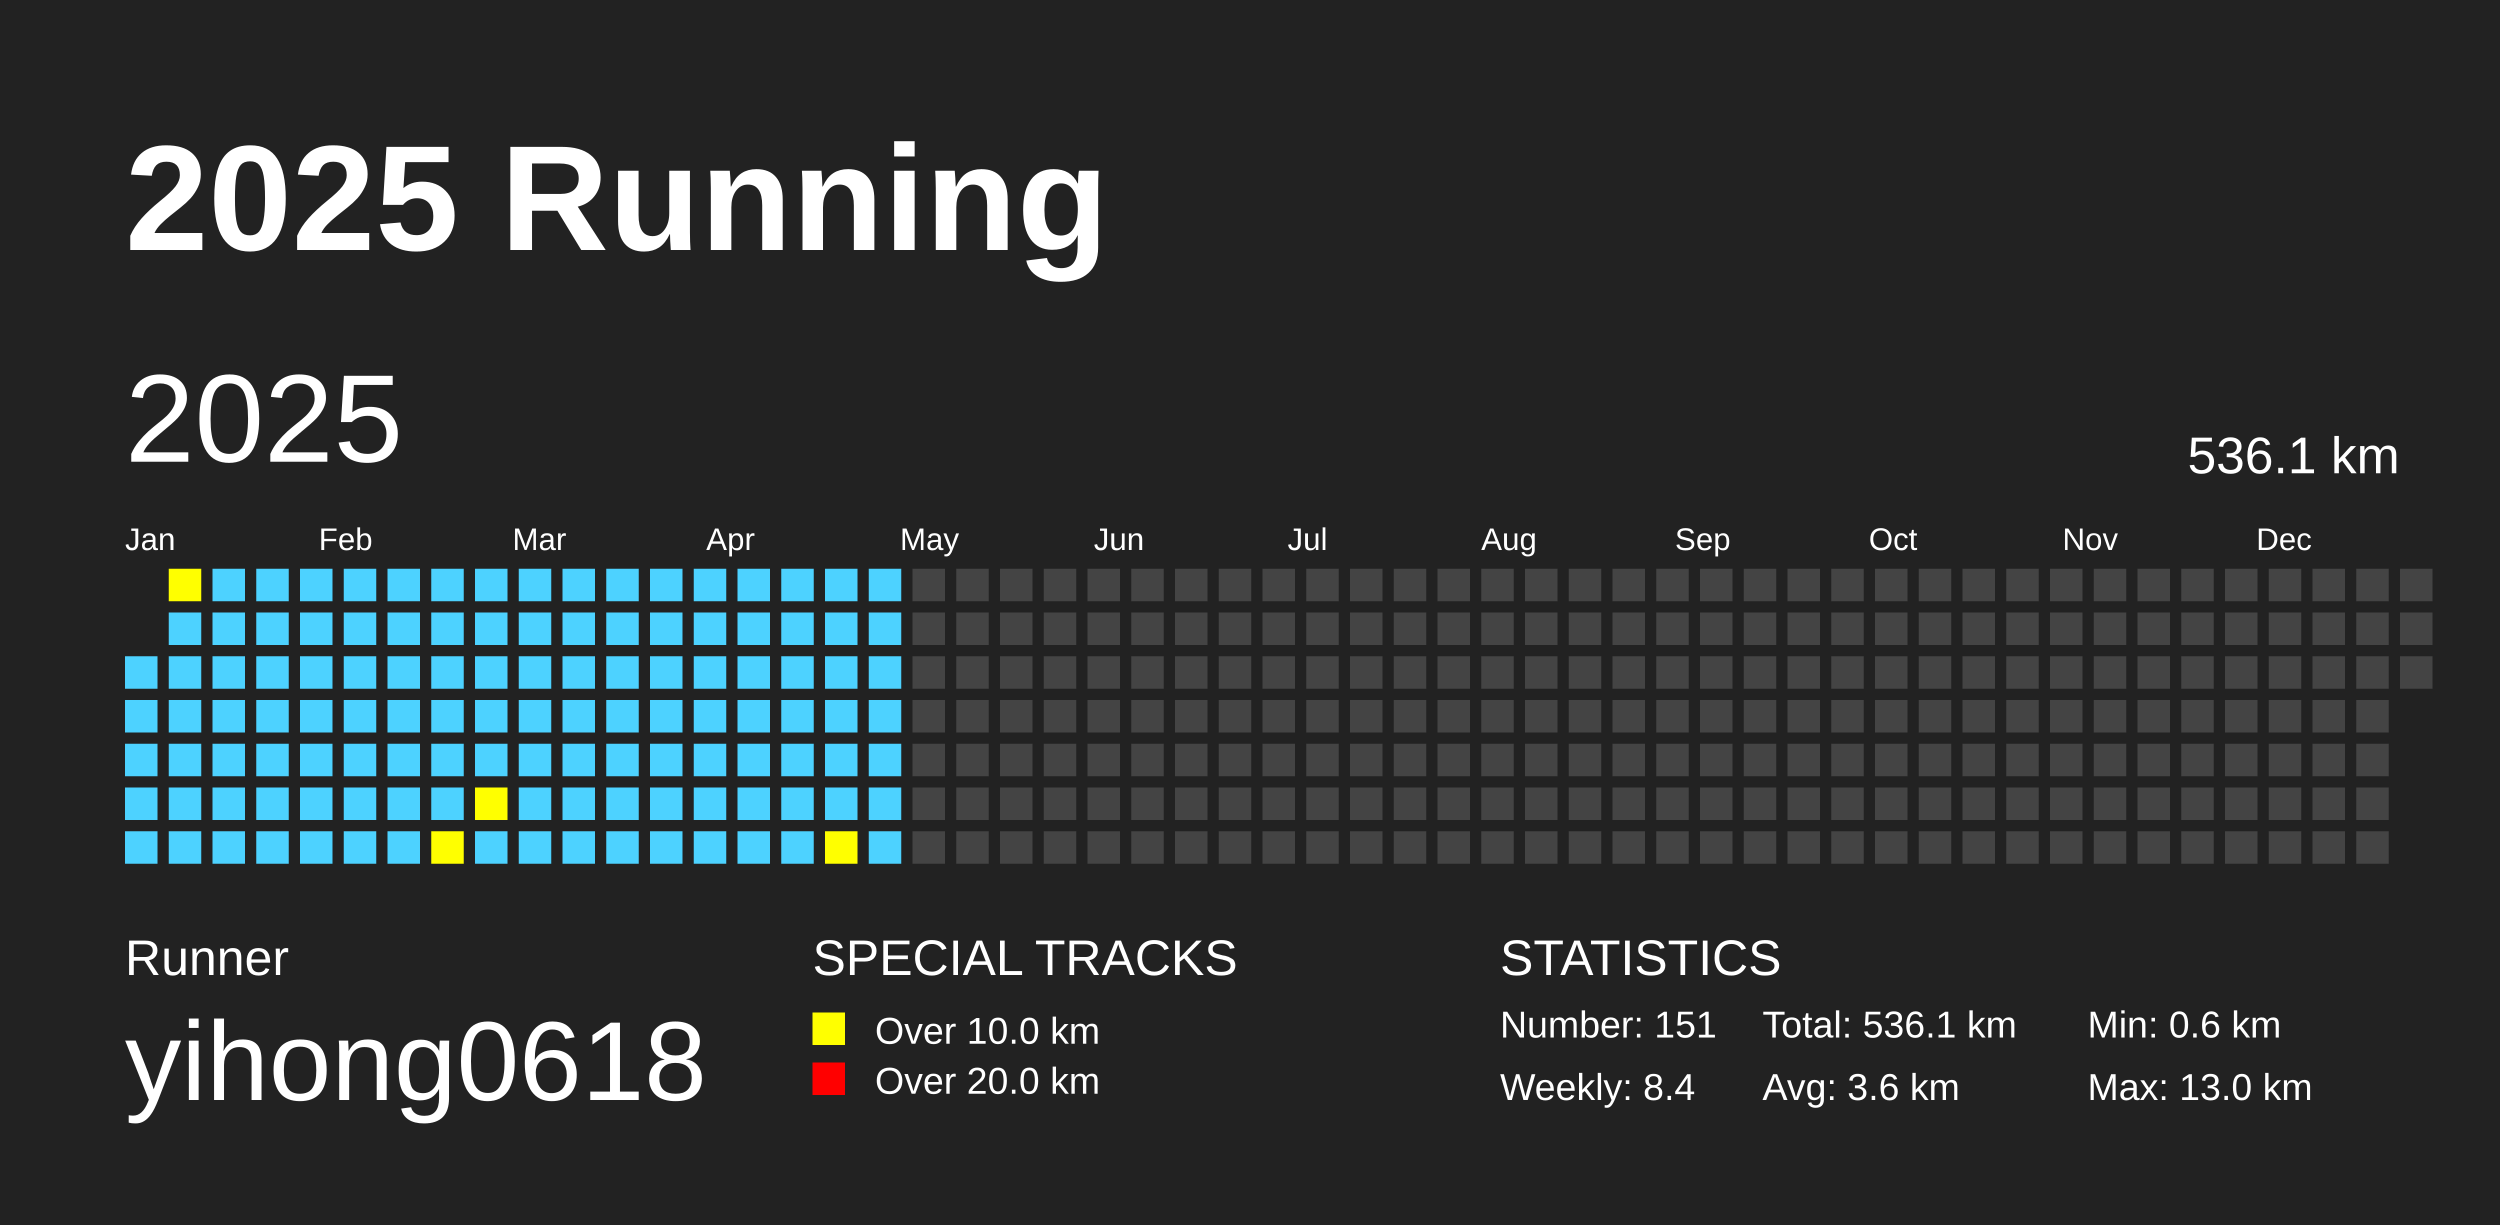
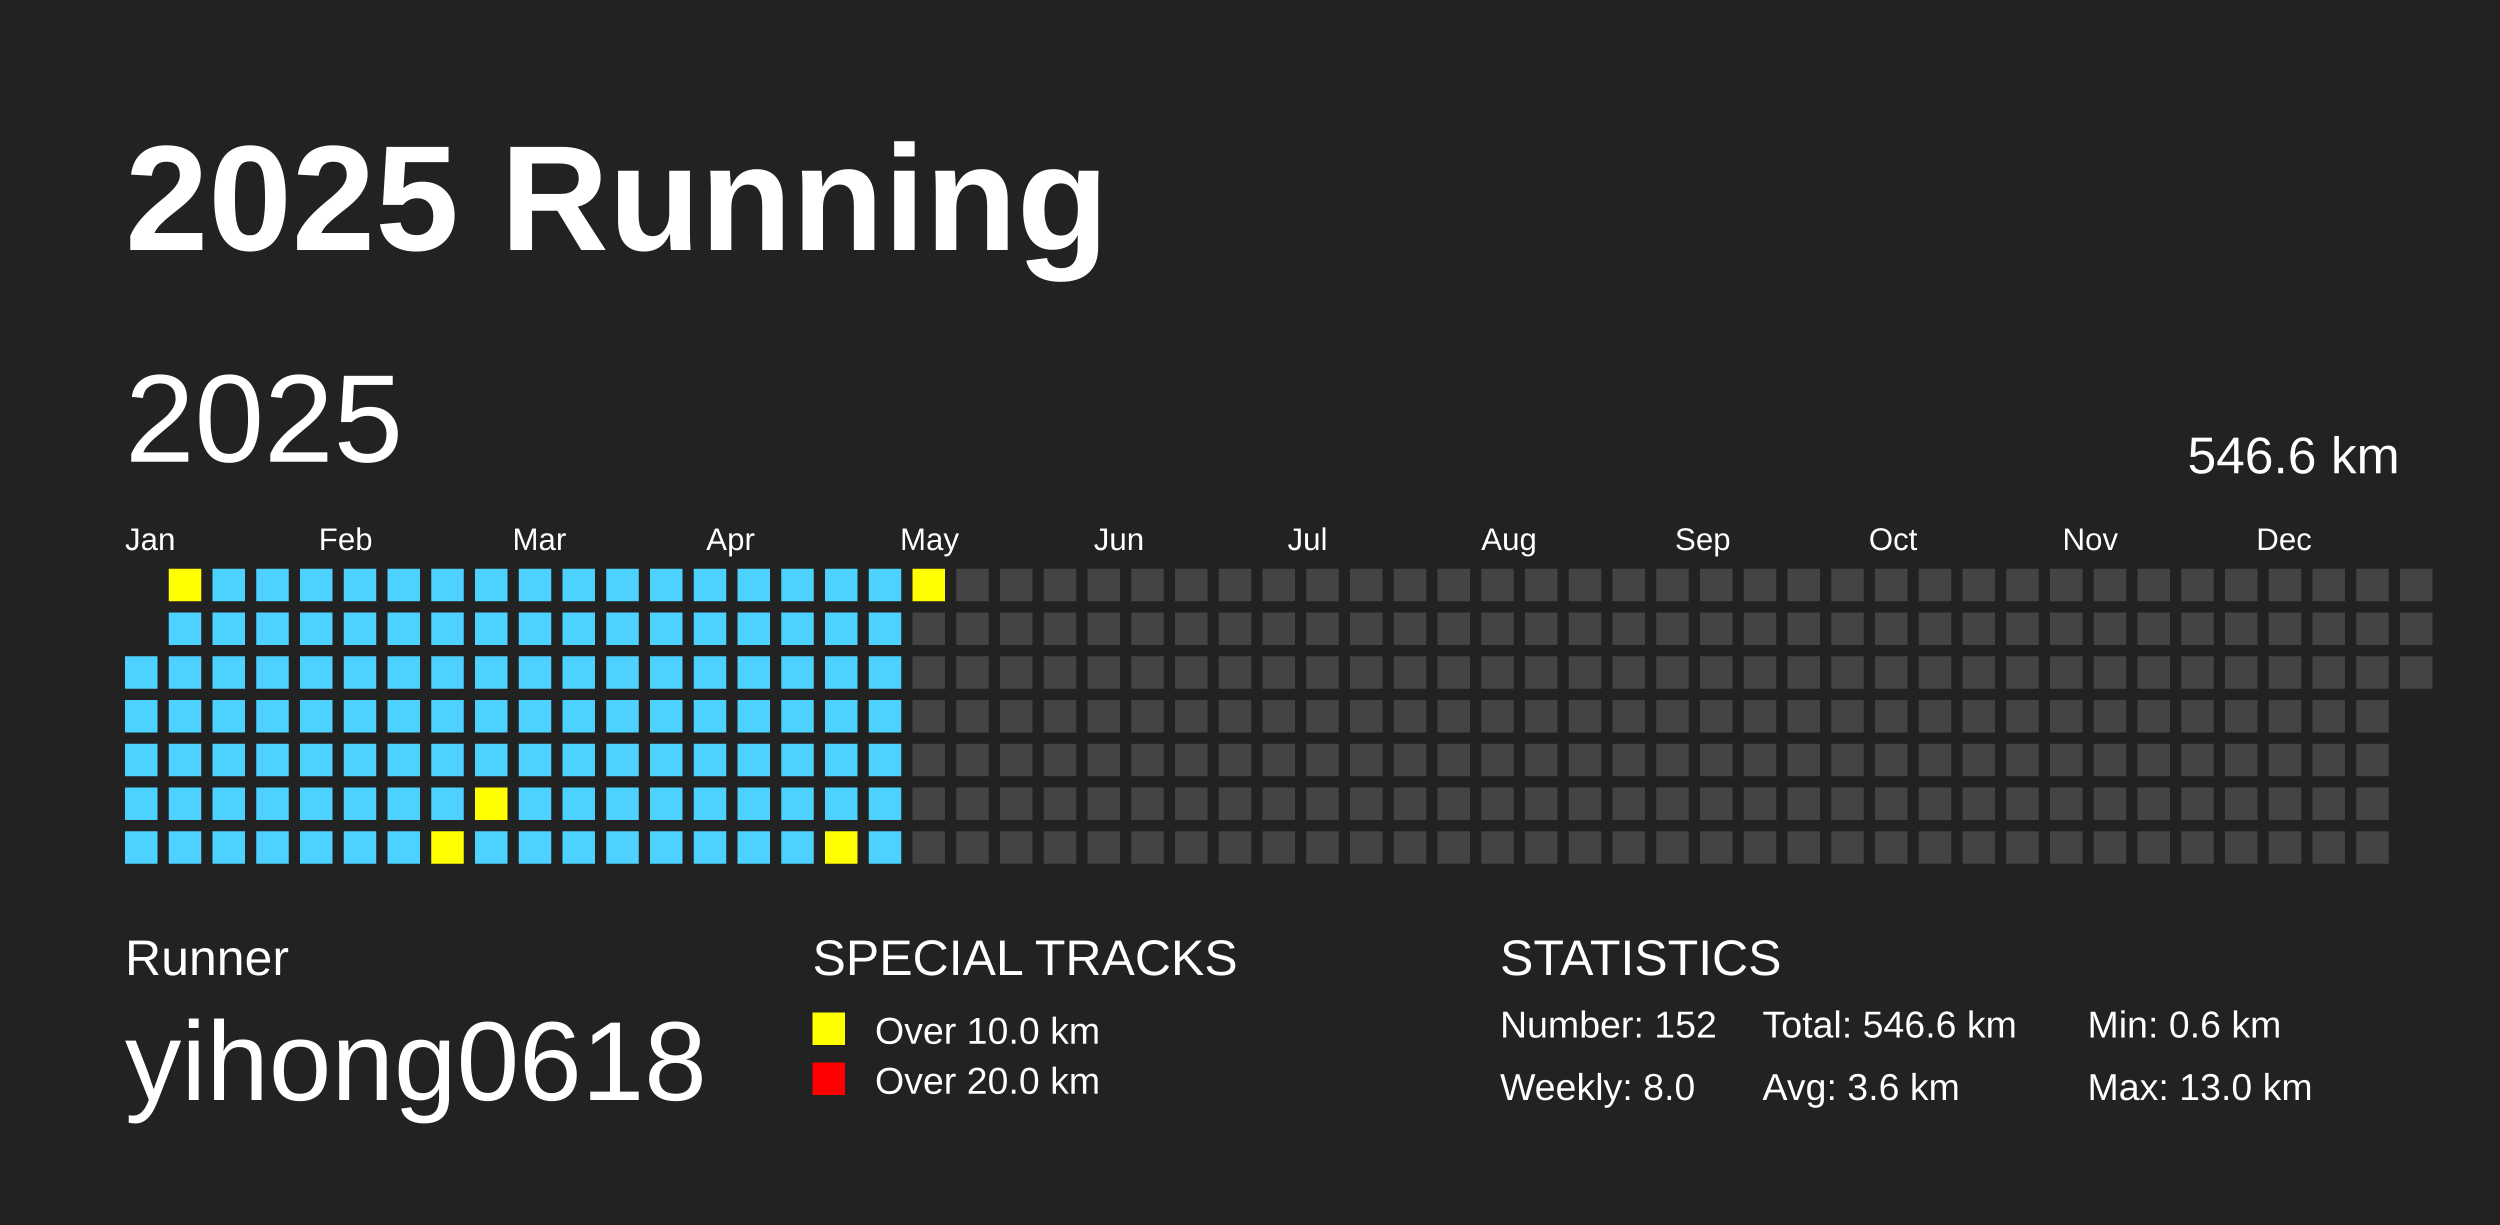
<svg xmlns="http://www.w3.org/2000/svg" baseProfile="full" height="98mm" version="1.1" viewBox="0,0,200,98" width="200mm">
  <defs />
  <rect fill="#222222" height="98" width="200" x="0" y="0" />
  <text fill="#FFFFFF" style="font-size:12px; font-family:Arial; font-weight:bold;" x="10" y="20">2025 Running</text>
  <text fill="#FFFFFF" style="font-size:4px; font-family:Arial" x="10" y="78">Runner</text>
  <text fill="#FFFFFF" style="font-size:9px; font-family:Arial" x="10" y="88">yihong0618</text>
  <text fill="#FFFFFF" style="font-size:4px; font-family:Arial" x="65" y="78">SPECIAL TRACKS</text>
  <rect fill="yellow" height="2.6" width="2.6" x="65" y="81" />
  <text fill="#FFFFFF" style="font-size:3px; font-family:Arial" x="70" y="83.5">Over 10.0 km</text>
  <rect fill="red" height="2.6" width="2.6" x="65" y="85" />
  <text fill="#FFFFFF" style="font-size:3px; font-family:Arial" x="70" y="87.5">Over 20.0 km</text>
  <text fill="#FFFFFF" style="font-size:4px; font-family:Arial" x="120" y="78">STATISTICS</text>
-   <text fill="#FFFFFF" style="font-size:3px; font-family:Arial" x="120" y="83">Number: 151</text>
-   <text fill="#FFFFFF" style="font-size:3px; font-family:Arial" x="120" y="88">Weekly: 8.4</text>
-   <text fill="#FFFFFF" style="font-size:3px; font-family:Arial" x="141" y="83">Total: 536.1 km</text>
+   <text fill="#FFFFFF" style="font-size:3px; font-family:Arial" x="120" y="83">Number: 152</text>
+   <text fill="#FFFFFF" style="font-size:3px; font-family:Arial" x="120" y="88">Weekly: 8.0</text>
+   <text fill="#FFFFFF" style="font-size:3px; font-family:Arial" x="141" y="83">Total: 546.6 km</text>
  <text fill="#FFFFFF" style="font-size:3px; font-family:Arial" x="141" y="88">Avg: 3.6 km</text>
  <text fill="#FFFFFF" style="font-size:3px; font-family:Arial" x="167" y="83">Min: 0.6 km</text>
  <text fill="#FFFFFF" style="font-size:3px; font-family:Arial" x="167" y="88">Max: 13.0 km</text>
  <text dominant-baseline="hanging" fill="#FFFFFF" style="font-size:10.0px; font-family:Arial;" x="10" y="30">2025</text>
-   <text dominant-baseline="hanging" fill="#FFFFFF" style="font-size:4.125px; font-family:Arial;" x="175" y="35">536.1 km</text>
+   <text dominant-baseline="hanging" fill="#FFFFFF" style="font-size:4.125px; font-family:Arial;" x="175" y="35">546.6 km</text>
  <text fill="#FFFFFF" style="font-size:2.5px; font-family:Arial" x="10.0" y="44">Jan</text>
  <text fill="#FFFFFF" style="font-size:2.5px; font-family:Arial" x="25.5" y="44">Feb</text>
  <text fill="#FFFFFF" style="font-size:2.5px; font-family:Arial" x="41.0" y="44">Mar</text>
  <text fill="#FFFFFF" style="font-size:2.5px; font-family:Arial" x="56.5" y="44">Apr</text>
  <text fill="#FFFFFF" style="font-size:2.5px; font-family:Arial" x="72.0" y="44">May</text>
  <text fill="#FFFFFF" style="font-size:2.5px; font-family:Arial" x="87.5" y="44">Jun</text>
  <text fill="#FFFFFF" style="font-size:2.5px; font-family:Arial" x="103.0" y="44">Jul</text>
  <text fill="#FFFFFF" style="font-size:2.5px; font-family:Arial" x="118.5" y="44">Aug</text>
  <text fill="#FFFFFF" style="font-size:2.5px; font-family:Arial" x="134.0" y="44">Sep</text>
  <text fill="#FFFFFF" style="font-size:2.5px; font-family:Arial" x="149.5" y="44">Oct</text>
  <text fill="#FFFFFF" style="font-size:2.5px; font-family:Arial" x="165.0" y="44">Nov</text>
  <text fill="#FFFFFF" style="font-size:2.5px; font-family:Arial" x="180.5" y="44">Dec</text>
  <rect fill="#4DD2FF" height="2.6" width="2.6" x="10.0" y="52.5" />
  <rect fill="#4DD2FF" height="2.6" width="2.6" x="10.0" y="56.0" />
  <rect fill="#4DD2FF" height="2.6" width="2.6" x="10.0" y="59.5" />
  <rect fill="#4DD2FF" height="2.6" width="2.6" x="10.0" y="63.0" />
  <rect fill="#4DD2FF" height="2.6" width="2.6" x="10.0" y="66.5" />
  <rect fill="yellow" height="2.6" width="2.6" x="13.5" y="45.5" />
  <rect fill="#4DD2FF" height="2.6" width="2.6" x="13.5" y="49.0" />
  <rect fill="#4DD2FF" height="2.6" width="2.6" x="13.5" y="52.5" />
  <rect fill="#4DD2FF" height="2.6" width="2.6" x="13.5" y="56.0" />
  <rect fill="#4DD2FF" height="2.6" width="2.6" x="13.5" y="59.5" />
  <rect fill="#4DD2FF" height="2.6" width="2.6" x="13.5" y="63.0" />
  <rect fill="#4DD2FF" height="2.6" width="2.6" x="13.5" y="66.5" />
  <rect fill="#4DD2FF" height="2.6" width="2.6" x="17.0" y="45.5" />
  <rect fill="#4DD2FF" height="2.6" width="2.6" x="17.0" y="49.0" />
  <rect fill="#4DD2FF" height="2.6" width="2.6" x="17.0" y="52.5" />
  <rect fill="#4DD2FF" height="2.6" width="2.6" x="17.0" y="56.0" />
  <rect fill="#4DD2FF" height="2.6" width="2.6" x="17.0" y="59.5" />
  <rect fill="#4DD2FF" height="2.6" width="2.6" x="17.0" y="63.0" />
  <rect fill="#4DD2FF" height="2.6" width="2.6" x="17.0" y="66.5" />
  <rect fill="#4DD2FF" height="2.6" width="2.6" x="20.5" y="45.5" />
  <rect fill="#4DD2FF" height="2.6" width="2.6" x="20.5" y="49.0" />
  <rect fill="#4DD2FF" height="2.6" width="2.6" x="20.5" y="52.5" />
  <rect fill="#4DD2FF" height="2.6" width="2.6" x="20.5" y="56.0" />
  <rect fill="#4DD2FF" height="2.6" width="2.6" x="20.5" y="59.5" />
  <rect fill="#4DD2FF" height="2.6" width="2.6" x="20.5" y="63.0" />
  <rect fill="#4DD2FF" height="2.6" width="2.6" x="20.5" y="66.5" />
  <rect fill="#4DD2FF" height="2.6" width="2.6" x="24.0" y="45.5" />
  <rect fill="#4DD2FF" height="2.6" width="2.6" x="24.0" y="49.0" />
  <rect fill="#4DD2FF" height="2.6" width="2.6" x="24.0" y="52.5" />
  <rect fill="#4DD2FF" height="2.6" width="2.6" x="24.0" y="56.0" />
  <rect fill="#4DD2FF" height="2.6" width="2.6" x="24.0" y="59.5" />
  <rect fill="#4DD2FF" height="2.6" width="2.6" x="24.0" y="63.0" />
  <rect fill="#4DD2FF" height="2.6" width="2.6" x="24.0" y="66.5" />
  <rect fill="#4DD2FF" height="2.6" width="2.6" x="27.5" y="45.5" />
  <rect fill="#4DD2FF" height="2.6" width="2.6" x="27.5" y="49.0" />
  <rect fill="#4DD2FF" height="2.6" width="2.6" x="27.5" y="52.5" />
  <rect fill="#4DD2FF" height="2.6" width="2.6" x="27.5" y="56.0" />
  <rect fill="#4DD2FF" height="2.6" width="2.6" x="27.5" y="59.5" />
  <rect fill="#4DD2FF" height="2.6" width="2.6" x="27.5" y="63.0" />
  <rect fill="#4DD2FF" height="2.6" width="2.6" x="27.5" y="66.5" />
  <rect fill="#4DD2FF" height="2.6" width="2.6" x="31.0" y="45.5" />
  <rect fill="#4DD2FF" height="2.6" width="2.6" x="31.0" y="49.0" />
  <rect fill="#4DD2FF" height="2.6" width="2.6" x="31.0" y="52.5" />
  <rect fill="#4DD2FF" height="2.6" width="2.6" x="31.0" y="56.0" />
  <rect fill="#4DD2FF" height="2.6" width="2.6" x="31.0" y="59.5" />
  <rect fill="#4DD2FF" height="2.6" width="2.6" x="31.0" y="63.0" />
  <rect fill="#4DD2FF" height="2.6" width="2.6" x="31.0" y="66.5" />
  <rect fill="#4DD2FF" height="2.6" width="2.6" x="34.5" y="45.5" />
  <rect fill="#4DD2FF" height="2.6" width="2.6" x="34.5" y="49.0" />
  <rect fill="#4DD2FF" height="2.6" width="2.6" x="34.5" y="52.5" />
  <rect fill="#4DD2FF" height="2.6" width="2.6" x="34.5" y="56.0" />
  <rect fill="#4DD2FF" height="2.6" width="2.6" x="34.5" y="59.5" />
  <rect fill="#4DD2FF" height="2.6" width="2.6" x="34.5" y="63.0" />
  <rect fill="yellow" height="2.6" width="2.6" x="34.5" y="66.5" />
  <rect fill="#4DD2FF" height="2.6" width="2.6" x="38.0" y="45.5" />
  <rect fill="#4DD2FF" height="2.6" width="2.6" x="38.0" y="49.0" />
  <rect fill="#4DD2FF" height="2.6" width="2.6" x="38.0" y="52.5" />
  <rect fill="#4DD2FF" height="2.6" width="2.6" x="38.0" y="56.0" />
  <rect fill="#4DD2FF" height="2.6" width="2.6" x="38.0" y="59.5" />
  <rect fill="yellow" height="2.6" width="2.6" x="38.0" y="63.0" />
  <rect fill="#4DD2FF" height="2.6" width="2.6" x="38.0" y="66.5" />
  <rect fill="#4DD2FF" height="2.6" width="2.6" x="41.5" y="45.5" />
  <rect fill="#4DD2FF" height="2.6" width="2.6" x="41.5" y="49.0" />
  <rect fill="#4DD2FF" height="2.6" width="2.6" x="41.5" y="52.5" />
  <rect fill="#4DD2FF" height="2.6" width="2.6" x="41.5" y="56.0" />
  <rect fill="#4DD2FF" height="2.6" width="2.6" x="41.5" y="59.5" />
  <rect fill="#4DD2FF" height="2.6" width="2.6" x="41.5" y="63.0" />
  <rect fill="#4DD2FF" height="2.6" width="2.6" x="41.5" y="66.5" />
  <rect fill="#4DD2FF" height="2.6" width="2.6" x="45.0" y="45.5" />
  <rect fill="#4DD2FF" height="2.6" width="2.6" x="45.0" y="49.0" />
  <rect fill="#4DD2FF" height="2.6" width="2.6" x="45.0" y="52.5" />
  <rect fill="#4DD2FF" height="2.6" width="2.6" x="45.0" y="56.0" />
  <rect fill="#4DD2FF" height="2.6" width="2.6" x="45.0" y="59.5" />
  <rect fill="#4DD2FF" height="2.6" width="2.6" x="45.0" y="63.0" />
  <rect fill="#4DD2FF" height="2.6" width="2.6" x="45.0" y="66.5" />
  <rect fill="#4DD2FF" height="2.6" width="2.6" x="48.5" y="45.5" />
  <rect fill="#4DD2FF" height="2.6" width="2.6" x="48.5" y="49.0" />
  <rect fill="#4DD2FF" height="2.6" width="2.6" x="48.5" y="52.5" />
  <rect fill="#4DD2FF" height="2.6" width="2.6" x="48.5" y="56.0" />
  <rect fill="#4DD2FF" height="2.6" width="2.6" x="48.5" y="59.5" />
  <rect fill="#4DD2FF" height="2.6" width="2.6" x="48.5" y="63.0" />
  <rect fill="#4DD2FF" height="2.6" width="2.6" x="48.5" y="66.5" />
  <rect fill="#4DD2FF" height="2.6" width="2.6" x="52.0" y="45.5" />
  <rect fill="#4DD2FF" height="2.6" width="2.6" x="52.0" y="49.0" />
  <rect fill="#4DD2FF" height="2.6" width="2.6" x="52.0" y="52.5" />
  <rect fill="#4DD2FF" height="2.6" width="2.6" x="52.0" y="56.0" />
  <rect fill="#4DD2FF" height="2.6" width="2.6" x="52.0" y="59.5" />
  <rect fill="#4DD2FF" height="2.6" width="2.6" x="52.0" y="63.0" />
  <rect fill="#4DD2FF" height="2.6" width="2.6" x="52.0" y="66.5" />
  <rect fill="#4DD2FF" height="2.6" width="2.6" x="55.5" y="45.5" />
  <rect fill="#4DD2FF" height="2.6" width="2.6" x="55.5" y="49.0" />
  <rect fill="#4DD2FF" height="2.6" width="2.6" x="55.5" y="52.5" />
  <rect fill="#4DD2FF" height="2.6" width="2.6" x="55.5" y="56.0" />
  <rect fill="#4DD2FF" height="2.6" width="2.6" x="55.5" y="59.5" />
  <rect fill="#4DD2FF" height="2.6" width="2.6" x="55.5" y="63.0" />
  <rect fill="#4DD2FF" height="2.6" width="2.6" x="55.5" y="66.5" />
  <rect fill="#4DD2FF" height="2.6" width="2.6" x="59.0" y="45.5" />
  <rect fill="#4DD2FF" height="2.6" width="2.6" x="59.0" y="49.0" />
  <rect fill="#4DD2FF" height="2.6" width="2.6" x="59.0" y="52.5" />
  <rect fill="#4DD2FF" height="2.6" width="2.6" x="59.0" y="56.0" />
  <rect fill="#4DD2FF" height="2.6" width="2.6" x="59.0" y="59.5" />
  <rect fill="#4DD2FF" height="2.6" width="2.6" x="59.0" y="63.0" />
  <rect fill="#4DD2FF" height="2.6" width="2.6" x="59.0" y="66.5" />
  <rect fill="#4DD2FF" height="2.6" width="2.6" x="62.5" y="45.5" />
  <rect fill="#4DD2FF" height="2.6" width="2.6" x="62.5" y="49.0" />
  <rect fill="#4DD2FF" height="2.6" width="2.6" x="62.5" y="52.5" />
  <rect fill="#4DD2FF" height="2.6" width="2.6" x="62.5" y="56.0" />
  <rect fill="#4DD2FF" height="2.6" width="2.6" x="62.5" y="59.5" />
  <rect fill="#4DD2FF" height="2.6" width="2.6" x="62.5" y="63.0" />
  <rect fill="#4DD2FF" height="2.6" width="2.6" x="62.5" y="66.5" />
  <rect fill="#4DD2FF" height="2.6" width="2.6" x="66.0" y="45.5" />
  <rect fill="#4DD2FF" height="2.6" width="2.6" x="66.0" y="49.0" />
  <rect fill="#4DD2FF" height="2.6" width="2.6" x="66.0" y="52.5" />
  <rect fill="#4DD2FF" height="2.6" width="2.6" x="66.0" y="56.0" />
  <rect fill="#4DD2FF" height="2.6" width="2.6" x="66.0" y="59.5" />
  <rect fill="#4DD2FF" height="2.6" width="2.6" x="66.0" y="63.0" />
  <rect fill="yellow" height="2.6" width="2.6" x="66.0" y="66.5" />
  <rect fill="#4DD2FF" height="2.6" width="2.6" x="69.5" y="45.5" />
  <rect fill="#4DD2FF" height="2.6" width="2.6" x="69.5" y="49.0" />
  <rect fill="#4DD2FF" height="2.6" width="2.6" x="69.5" y="52.5" />
  <rect fill="#4DD2FF" height="2.6" width="2.6" x="69.5" y="56.0" />
  <rect fill="#4DD2FF" height="2.6" width="2.6" x="69.5" y="59.5" />
  <rect fill="#4DD2FF" height="2.6" width="2.6" x="69.5" y="63.0" />
  <rect fill="#4DD2FF" height="2.6" width="2.6" x="69.5" y="66.5" />
-   <rect fill="#444444" height="2.6" width="2.6" x="73.0" y="45.5" />
+   <rect fill="yellow" height="2.6" width="2.6" x="73.0" y="45.5" />
  <rect fill="#444444" height="2.6" width="2.6" x="73.0" y="49.0" />
  <rect fill="#444444" height="2.6" width="2.6" x="73.0" y="52.5" />
  <rect fill="#444444" height="2.6" width="2.6" x="73.0" y="56.0" />
  <rect fill="#444444" height="2.6" width="2.6" x="73.0" y="59.5" />
  <rect fill="#444444" height="2.6" width="2.6" x="73.0" y="63.0" />
  <rect fill="#444444" height="2.6" width="2.6" x="73.0" y="66.5" />
  <rect fill="#444444" height="2.6" width="2.6" x="76.5" y="45.5" />
  <rect fill="#444444" height="2.6" width="2.6" x="76.5" y="49.0" />
  <rect fill="#444444" height="2.6" width="2.6" x="76.5" y="52.5" />
  <rect fill="#444444" height="2.6" width="2.6" x="76.5" y="56.0" />
  <rect fill="#444444" height="2.6" width="2.6" x="76.5" y="59.5" />
  <rect fill="#444444" height="2.6" width="2.6" x="76.5" y="63.0" />
  <rect fill="#444444" height="2.6" width="2.6" x="76.5" y="66.5" />
  <rect fill="#444444" height="2.6" width="2.6" x="80.0" y="45.5" />
  <rect fill="#444444" height="2.6" width="2.6" x="80.0" y="49.0" />
  <rect fill="#444444" height="2.6" width="2.6" x="80.0" y="52.5" />
  <rect fill="#444444" height="2.6" width="2.6" x="80.0" y="56.0" />
  <rect fill="#444444" height="2.6" width="2.6" x="80.0" y="59.5" />
  <rect fill="#444444" height="2.6" width="2.6" x="80.0" y="63.0" />
  <rect fill="#444444" height="2.6" width="2.6" x="80.0" y="66.5" />
  <rect fill="#444444" height="2.6" width="2.6" x="83.5" y="45.5" />
  <rect fill="#444444" height="2.6" width="2.6" x="83.5" y="49.0" />
  <rect fill="#444444" height="2.6" width="2.6" x="83.5" y="52.5" />
  <rect fill="#444444" height="2.6" width="2.6" x="83.5" y="56.0" />
  <rect fill="#444444" height="2.6" width="2.6" x="83.5" y="59.5" />
  <rect fill="#444444" height="2.6" width="2.6" x="83.5" y="63.0" />
  <rect fill="#444444" height="2.6" width="2.6" x="83.5" y="66.5" />
  <rect fill="#444444" height="2.6" width="2.6" x="87.0" y="45.5" />
  <rect fill="#444444" height="2.6" width="2.6" x="87.0" y="49.0" />
  <rect fill="#444444" height="2.6" width="2.6" x="87.0" y="52.5" />
  <rect fill="#444444" height="2.6" width="2.6" x="87.0" y="56.0" />
  <rect fill="#444444" height="2.6" width="2.6" x="87.0" y="59.5" />
  <rect fill="#444444" height="2.6" width="2.6" x="87.0" y="63.0" />
  <rect fill="#444444" height="2.6" width="2.6" x="87.0" y="66.5" />
  <rect fill="#444444" height="2.6" width="2.6" x="90.5" y="45.5" />
  <rect fill="#444444" height="2.6" width="2.6" x="90.5" y="49.0" />
  <rect fill="#444444" height="2.6" width="2.6" x="90.5" y="52.5" />
  <rect fill="#444444" height="2.6" width="2.6" x="90.5" y="56.0" />
  <rect fill="#444444" height="2.6" width="2.6" x="90.5" y="59.5" />
  <rect fill="#444444" height="2.6" width="2.6" x="90.5" y="63.0" />
  <rect fill="#444444" height="2.6" width="2.6" x="90.5" y="66.5" />
  <rect fill="#444444" height="2.6" width="2.6" x="94.0" y="45.5" />
  <rect fill="#444444" height="2.6" width="2.6" x="94.0" y="49.0" />
  <rect fill="#444444" height="2.6" width="2.6" x="94.0" y="52.5" />
  <rect fill="#444444" height="2.6" width="2.6" x="94.0" y="56.0" />
  <rect fill="#444444" height="2.6" width="2.6" x="94.0" y="59.5" />
  <rect fill="#444444" height="2.6" width="2.6" x="94.0" y="63.0" />
  <rect fill="#444444" height="2.6" width="2.6" x="94.0" y="66.5" />
  <rect fill="#444444" height="2.6" width="2.6" x="97.5" y="45.5" />
  <rect fill="#444444" height="2.6" width="2.6" x="97.5" y="49.0" />
  <rect fill="#444444" height="2.6" width="2.6" x="97.5" y="52.5" />
  <rect fill="#444444" height="2.6" width="2.6" x="97.5" y="56.0" />
  <rect fill="#444444" height="2.6" width="2.6" x="97.5" y="59.5" />
  <rect fill="#444444" height="2.6" width="2.6" x="97.5" y="63.0" />
  <rect fill="#444444" height="2.6" width="2.6" x="97.5" y="66.5" />
  <rect fill="#444444" height="2.6" width="2.6" x="101.0" y="45.5" />
  <rect fill="#444444" height="2.6" width="2.6" x="101.0" y="49.0" />
  <rect fill="#444444" height="2.6" width="2.6" x="101.0" y="52.5" />
  <rect fill="#444444" height="2.6" width="2.6" x="101.0" y="56.0" />
  <rect fill="#444444" height="2.6" width="2.6" x="101.0" y="59.5" />
  <rect fill="#444444" height="2.6" width="2.6" x="101.0" y="63.0" />
  <rect fill="#444444" height="2.6" width="2.6" x="101.0" y="66.5" />
  <rect fill="#444444" height="2.6" width="2.6" x="104.5" y="45.5" />
  <rect fill="#444444" height="2.6" width="2.6" x="104.5" y="49.0" />
  <rect fill="#444444" height="2.6" width="2.6" x="104.5" y="52.5" />
  <rect fill="#444444" height="2.6" width="2.6" x="104.5" y="56.0" />
  <rect fill="#444444" height="2.6" width="2.6" x="104.5" y="59.5" />
  <rect fill="#444444" height="2.6" width="2.6" x="104.5" y="63.0" />
  <rect fill="#444444" height="2.6" width="2.6" x="104.5" y="66.5" />
  <rect fill="#444444" height="2.6" width="2.6" x="108.0" y="45.5" />
  <rect fill="#444444" height="2.6" width="2.6" x="108.0" y="49.0" />
  <rect fill="#444444" height="2.6" width="2.6" x="108.0" y="52.5" />
  <rect fill="#444444" height="2.6" width="2.6" x="108.0" y="56.0" />
  <rect fill="#444444" height="2.6" width="2.6" x="108.0" y="59.5" />
  <rect fill="#444444" height="2.6" width="2.6" x="108.0" y="63.0" />
  <rect fill="#444444" height="2.6" width="2.6" x="108.0" y="66.5" />
  <rect fill="#444444" height="2.6" width="2.6" x="111.5" y="45.5" />
  <rect fill="#444444" height="2.6" width="2.6" x="111.5" y="49.0" />
  <rect fill="#444444" height="2.6" width="2.6" x="111.5" y="52.5" />
  <rect fill="#444444" height="2.6" width="2.6" x="111.5" y="56.0" />
  <rect fill="#444444" height="2.6" width="2.6" x="111.5" y="59.5" />
  <rect fill="#444444" height="2.6" width="2.6" x="111.5" y="63.0" />
  <rect fill="#444444" height="2.6" width="2.6" x="111.5" y="66.5" />
  <rect fill="#444444" height="2.6" width="2.6" x="115.0" y="45.5" />
  <rect fill="#444444" height="2.6" width="2.6" x="115.0" y="49.0" />
  <rect fill="#444444" height="2.6" width="2.6" x="115.0" y="52.5" />
  <rect fill="#444444" height="2.6" width="2.6" x="115.0" y="56.0" />
  <rect fill="#444444" height="2.6" width="2.6" x="115.0" y="59.5" />
  <rect fill="#444444" height="2.6" width="2.6" x="115.0" y="63.0" />
  <rect fill="#444444" height="2.6" width="2.6" x="115.0" y="66.5" />
  <rect fill="#444444" height="2.6" width="2.6" x="118.5" y="45.5" />
  <rect fill="#444444" height="2.6" width="2.6" x="118.5" y="49.0" />
  <rect fill="#444444" height="2.6" width="2.6" x="118.5" y="52.5" />
  <rect fill="#444444" height="2.6" width="2.6" x="118.5" y="56.0" />
  <rect fill="#444444" height="2.6" width="2.6" x="118.5" y="59.5" />
  <rect fill="#444444" height="2.6" width="2.6" x="118.5" y="63.0" />
  <rect fill="#444444" height="2.6" width="2.6" x="118.5" y="66.5" />
  <rect fill="#444444" height="2.6" width="2.6" x="122.0" y="45.5" />
  <rect fill="#444444" height="2.6" width="2.6" x="122.0" y="49.0" />
  <rect fill="#444444" height="2.6" width="2.6" x="122.0" y="52.5" />
  <rect fill="#444444" height="2.6" width="2.6" x="122.0" y="56.0" />
  <rect fill="#444444" height="2.6" width="2.6" x="122.0" y="59.5" />
  <rect fill="#444444" height="2.6" width="2.6" x="122.0" y="63.0" />
  <rect fill="#444444" height="2.6" width="2.6" x="122.0" y="66.5" />
  <rect fill="#444444" height="2.6" width="2.6" x="125.5" y="45.5" />
  <rect fill="#444444" height="2.6" width="2.6" x="125.5" y="49.0" />
  <rect fill="#444444" height="2.6" width="2.6" x="125.5" y="52.5" />
  <rect fill="#444444" height="2.6" width="2.6" x="125.5" y="56.0" />
  <rect fill="#444444" height="2.6" width="2.6" x="125.5" y="59.5" />
  <rect fill="#444444" height="2.6" width="2.6" x="125.5" y="63.0" />
  <rect fill="#444444" height="2.6" width="2.6" x="125.5" y="66.5" />
  <rect fill="#444444" height="2.6" width="2.6" x="129.0" y="45.5" />
  <rect fill="#444444" height="2.6" width="2.6" x="129.0" y="49.0" />
  <rect fill="#444444" height="2.6" width="2.6" x="129.0" y="52.5" />
  <rect fill="#444444" height="2.6" width="2.6" x="129.0" y="56.0" />
  <rect fill="#444444" height="2.6" width="2.6" x="129.0" y="59.5" />
  <rect fill="#444444" height="2.6" width="2.6" x="129.0" y="63.0" />
  <rect fill="#444444" height="2.6" width="2.6" x="129.0" y="66.5" />
  <rect fill="#444444" height="2.6" width="2.6" x="132.5" y="45.5" />
  <rect fill="#444444" height="2.6" width="2.6" x="132.5" y="49.0" />
  <rect fill="#444444" height="2.6" width="2.6" x="132.5" y="52.5" />
  <rect fill="#444444" height="2.6" width="2.6" x="132.5" y="56.0" />
  <rect fill="#444444" height="2.6" width="2.6" x="132.5" y="59.5" />
  <rect fill="#444444" height="2.6" width="2.6" x="132.5" y="63.0" />
  <rect fill="#444444" height="2.6" width="2.6" x="132.5" y="66.5" />
  <rect fill="#444444" height="2.6" width="2.6" x="136.0" y="45.5" />
  <rect fill="#444444" height="2.6" width="2.6" x="136.0" y="49.0" />
  <rect fill="#444444" height="2.6" width="2.6" x="136.0" y="52.5" />
  <rect fill="#444444" height="2.6" width="2.6" x="136.0" y="56.0" />
  <rect fill="#444444" height="2.6" width="2.6" x="136.0" y="59.5" />
  <rect fill="#444444" height="2.6" width="2.6" x="136.0" y="63.0" />
  <rect fill="#444444" height="2.6" width="2.6" x="136.0" y="66.5" />
  <rect fill="#444444" height="2.6" width="2.6" x="139.5" y="45.5" />
  <rect fill="#444444" height="2.6" width="2.6" x="139.5" y="49.0" />
  <rect fill="#444444" height="2.6" width="2.6" x="139.5" y="52.5" />
  <rect fill="#444444" height="2.6" width="2.6" x="139.5" y="56.0" />
  <rect fill="#444444" height="2.6" width="2.6" x="139.5" y="59.5" />
  <rect fill="#444444" height="2.6" width="2.6" x="139.5" y="63.0" />
  <rect fill="#444444" height="2.6" width="2.6" x="139.5" y="66.5" />
  <rect fill="#444444" height="2.6" width="2.6" x="143.0" y="45.5" />
  <rect fill="#444444" height="2.6" width="2.6" x="143.0" y="49.0" />
  <rect fill="#444444" height="2.6" width="2.6" x="143.0" y="52.5" />
  <rect fill="#444444" height="2.6" width="2.6" x="143.0" y="56.0" />
  <rect fill="#444444" height="2.6" width="2.6" x="143.0" y="59.5" />
  <rect fill="#444444" height="2.6" width="2.6" x="143.0" y="63.0" />
  <rect fill="#444444" height="2.6" width="2.6" x="143.0" y="66.5" />
  <rect fill="#444444" height="2.6" width="2.6" x="146.5" y="45.5" />
  <rect fill="#444444" height="2.6" width="2.6" x="146.5" y="49.0" />
  <rect fill="#444444" height="2.6" width="2.6" x="146.5" y="52.5" />
  <rect fill="#444444" height="2.6" width="2.6" x="146.5" y="56.0" />
  <rect fill="#444444" height="2.6" width="2.6" x="146.5" y="59.5" />
  <rect fill="#444444" height="2.6" width="2.6" x="146.5" y="63.0" />
  <rect fill="#444444" height="2.6" width="2.6" x="146.5" y="66.5" />
  <rect fill="#444444" height="2.6" width="2.6" x="150.0" y="45.5" />
  <rect fill="#444444" height="2.6" width="2.6" x="150.0" y="49.0" />
  <rect fill="#444444" height="2.6" width="2.6" x="150.0" y="52.5" />
  <rect fill="#444444" height="2.6" width="2.6" x="150.0" y="56.0" />
  <rect fill="#444444" height="2.6" width="2.6" x="150.0" y="59.5" />
  <rect fill="#444444" height="2.6" width="2.6" x="150.0" y="63.0" />
  <rect fill="#444444" height="2.6" width="2.6" x="150.0" y="66.5" />
  <rect fill="#444444" height="2.6" width="2.6" x="153.5" y="45.5" />
  <rect fill="#444444" height="2.6" width="2.6" x="153.5" y="49.0" />
  <rect fill="#444444" height="2.6" width="2.6" x="153.5" y="52.5" />
  <rect fill="#444444" height="2.6" width="2.6" x="153.5" y="56.0" />
  <rect fill="#444444" height="2.6" width="2.6" x="153.5" y="59.5" />
  <rect fill="#444444" height="2.6" width="2.6" x="153.5" y="63.0" />
  <rect fill="#444444" height="2.6" width="2.6" x="153.5" y="66.5" />
  <rect fill="#444444" height="2.6" width="2.6" x="157.0" y="45.5" />
  <rect fill="#444444" height="2.6" width="2.6" x="157.0" y="49.0" />
  <rect fill="#444444" height="2.6" width="2.6" x="157.0" y="52.5" />
  <rect fill="#444444" height="2.6" width="2.6" x="157.0" y="56.0" />
  <rect fill="#444444" height="2.6" width="2.6" x="157.0" y="59.5" />
  <rect fill="#444444" height="2.6" width="2.6" x="157.0" y="63.0" />
  <rect fill="#444444" height="2.6" width="2.6" x="157.0" y="66.5" />
  <rect fill="#444444" height="2.6" width="2.6" x="160.5" y="45.5" />
  <rect fill="#444444" height="2.6" width="2.6" x="160.5" y="49.0" />
  <rect fill="#444444" height="2.6" width="2.6" x="160.5" y="52.5" />
  <rect fill="#444444" height="2.6" width="2.6" x="160.5" y="56.0" />
  <rect fill="#444444" height="2.6" width="2.6" x="160.5" y="59.5" />
  <rect fill="#444444" height="2.6" width="2.6" x="160.5" y="63.0" />
  <rect fill="#444444" height="2.6" width="2.6" x="160.5" y="66.5" />
  <rect fill="#444444" height="2.6" width="2.6" x="164.0" y="45.5" />
  <rect fill="#444444" height="2.6" width="2.6" x="164.0" y="49.0" />
  <rect fill="#444444" height="2.6" width="2.6" x="164.0" y="52.5" />
  <rect fill="#444444" height="2.6" width="2.6" x="164.0" y="56.0" />
  <rect fill="#444444" height="2.6" width="2.6" x="164.0" y="59.5" />
  <rect fill="#444444" height="2.6" width="2.6" x="164.0" y="63.0" />
  <rect fill="#444444" height="2.6" width="2.6" x="164.0" y="66.5" />
  <rect fill="#444444" height="2.6" width="2.6" x="167.5" y="45.5" />
  <rect fill="#444444" height="2.6" width="2.6" x="167.5" y="49.0" />
  <rect fill="#444444" height="2.6" width="2.6" x="167.5" y="52.5" />
  <rect fill="#444444" height="2.6" width="2.6" x="167.5" y="56.0" />
  <rect fill="#444444" height="2.6" width="2.6" x="167.5" y="59.5" />
  <rect fill="#444444" height="2.6" width="2.6" x="167.5" y="63.0" />
  <rect fill="#444444" height="2.6" width="2.6" x="167.5" y="66.5" />
  <rect fill="#444444" height="2.6" width="2.6" x="171.0" y="45.5" />
  <rect fill="#444444" height="2.6" width="2.6" x="171.0" y="49.0" />
  <rect fill="#444444" height="2.6" width="2.6" x="171.0" y="52.5" />
  <rect fill="#444444" height="2.6" width="2.6" x="171.0" y="56.0" />
  <rect fill="#444444" height="2.6" width="2.6" x="171.0" y="59.5" />
  <rect fill="#444444" height="2.6" width="2.6" x="171.0" y="63.0" />
  <rect fill="#444444" height="2.6" width="2.6" x="171.0" y="66.5" />
  <rect fill="#444444" height="2.6" width="2.6" x="174.5" y="45.5" />
  <rect fill="#444444" height="2.6" width="2.6" x="174.5" y="49.0" />
  <rect fill="#444444" height="2.6" width="2.6" x="174.5" y="52.5" />
  <rect fill="#444444" height="2.6" width="2.6" x="174.5" y="56.0" />
  <rect fill="#444444" height="2.6" width="2.6" x="174.5" y="59.5" />
  <rect fill="#444444" height="2.6" width="2.6" x="174.5" y="63.0" />
  <rect fill="#444444" height="2.6" width="2.6" x="174.5" y="66.5" />
  <rect fill="#444444" height="2.6" width="2.6" x="178.0" y="45.5" />
  <rect fill="#444444" height="2.6" width="2.6" x="178.0" y="49.0" />
  <rect fill="#444444" height="2.6" width="2.6" x="178.0" y="52.5" />
  <rect fill="#444444" height="2.6" width="2.6" x="178.0" y="56.0" />
  <rect fill="#444444" height="2.6" width="2.6" x="178.0" y="59.5" />
  <rect fill="#444444" height="2.6" width="2.6" x="178.0" y="63.0" />
  <rect fill="#444444" height="2.6" width="2.6" x="178.0" y="66.5" />
  <rect fill="#444444" height="2.6" width="2.6" x="181.5" y="45.5" />
  <rect fill="#444444" height="2.6" width="2.6" x="181.5" y="49.0" />
  <rect fill="#444444" height="2.6" width="2.6" x="181.5" y="52.5" />
  <rect fill="#444444" height="2.6" width="2.6" x="181.5" y="56.0" />
  <rect fill="#444444" height="2.6" width="2.6" x="181.5" y="59.5" />
  <rect fill="#444444" height="2.6" width="2.6" x="181.5" y="63.0" />
  <rect fill="#444444" height="2.6" width="2.6" x="181.5" y="66.5" />
  <rect fill="#444444" height="2.6" width="2.6" x="185.0" y="45.5" />
  <rect fill="#444444" height="2.6" width="2.6" x="185.0" y="49.0" />
  <rect fill="#444444" height="2.6" width="2.6" x="185.0" y="52.5" />
  <rect fill="#444444" height="2.6" width="2.6" x="185.0" y="56.0" />
  <rect fill="#444444" height="2.6" width="2.6" x="185.0" y="59.5" />
  <rect fill="#444444" height="2.6" width="2.6" x="185.0" y="63.0" />
  <rect fill="#444444" height="2.6" width="2.6" x="185.0" y="66.5" />
  <rect fill="#444444" height="2.6" width="2.6" x="188.5" y="45.5" />
  <rect fill="#444444" height="2.6" width="2.6" x="188.5" y="49.0" />
  <rect fill="#444444" height="2.6" width="2.6" x="188.5" y="52.5" />
  <rect fill="#444444" height="2.6" width="2.6" x="188.5" y="56.0" />
  <rect fill="#444444" height="2.6" width="2.6" x="188.5" y="59.5" />
  <rect fill="#444444" height="2.6" width="2.6" x="188.5" y="63.0" />
  <rect fill="#444444" height="2.6" width="2.6" x="188.5" y="66.5" />
  <rect fill="#444444" height="2.6" width="2.6" x="192.0" y="45.5" />
  <rect fill="#444444" height="2.6" width="2.6" x="192.0" y="49.0" />
  <rect fill="#444444" height="2.6" width="2.6" x="192.0" y="52.5" />
</svg>
